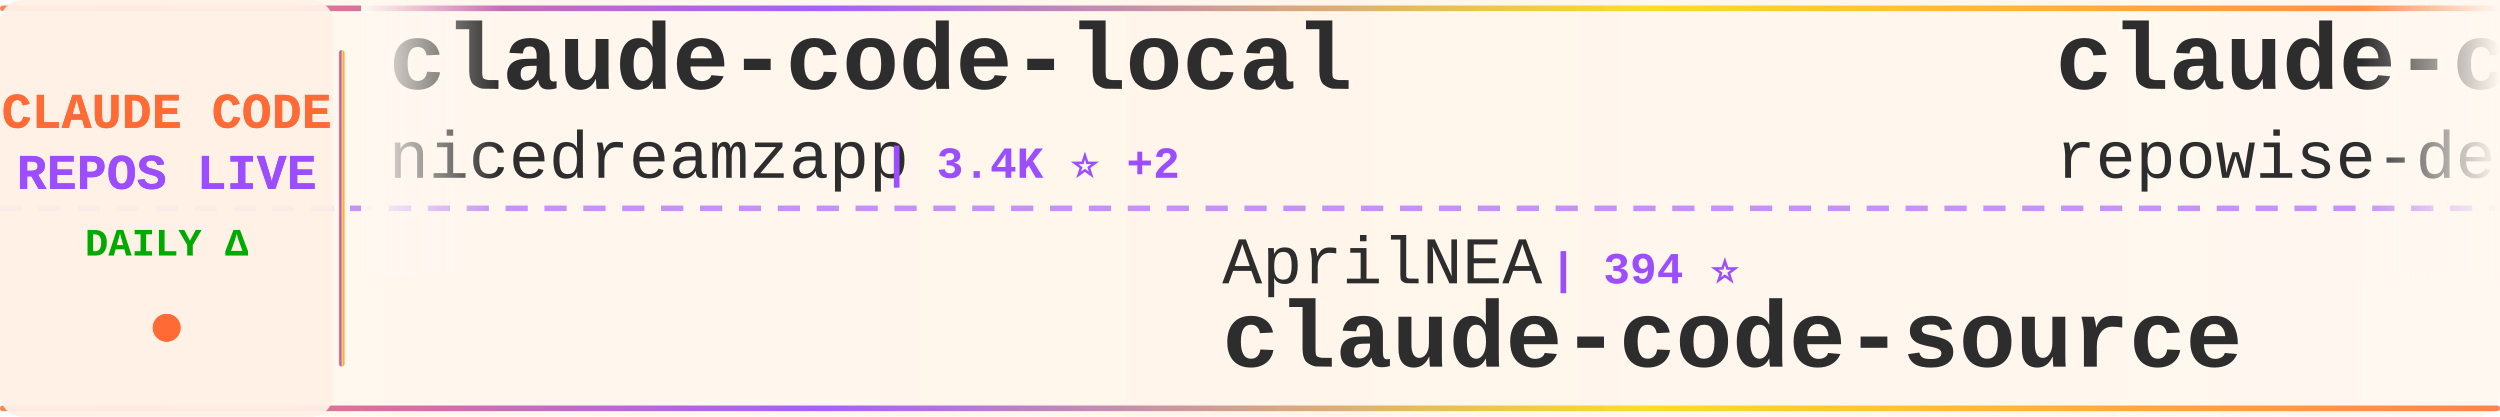
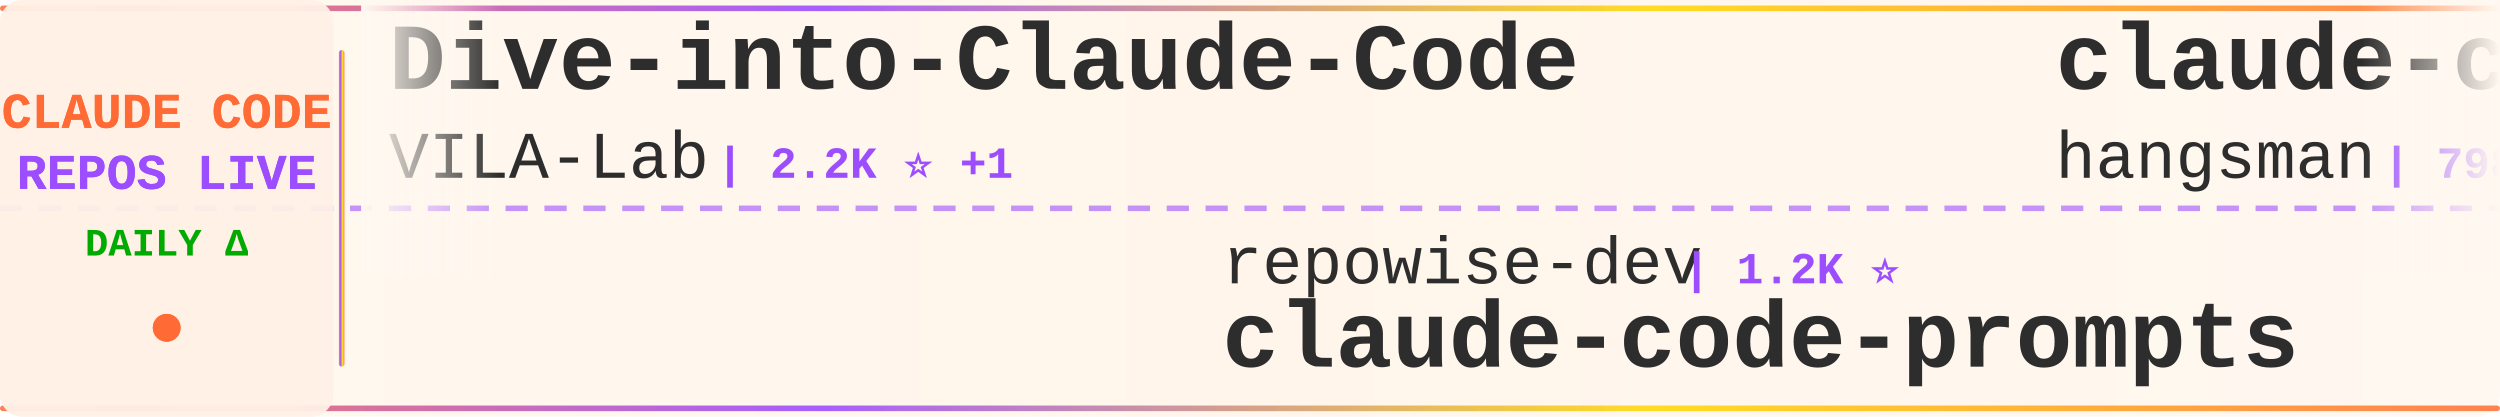
<svg xmlns="http://www.w3.org/2000/svg" width="900" height="150">
  <defs>
    <linearGradient id="tickerBg" x1="0%" y1="0%" x2="100%" y2="0%">
      <stop offset="0%" style="stop-color:#fff8f0;stop-opacity:0.98" />
      <stop offset="50%" style="stop-color:#fff5eb;stop-opacity:1" />
      <stop offset="100%" style="stop-color:#fff8f0;stop-opacity:0.98" />
    </linearGradient>
    <linearGradient id="borderGrad" x1="0%" y1="0%" x2="100%" y2="0%">
      <stop offset="0%" style="stop-color:#FF6B35;stop-opacity:0.85">
        <animate attributeName="stop-opacity" values="0.85;1;0.85" dur="2s" repeatCount="indefinite" />
      </stop>
      <stop offset="33%" style="stop-color:#9C4EFF;stop-opacity:0.9">
        <animate attributeName="stop-opacity" values="0.9;1;0.9" dur="2.2s" repeatCount="indefinite" />
      </stop>
      <stop offset="66%" style="stop-color:#FFD700;stop-opacity:0.85">
        <animate attributeName="stop-opacity" values="0.85;1;0.85" dur="1.8s" repeatCount="indefinite" />
      </stop>
      <stop offset="100%" style="stop-color:#FF6B35;stop-opacity:0.85">
        <animate attributeName="stop-opacity" values="0.85;1;0.85" dur="2s" repeatCount="indefinite" />
      </stop>
    </linearGradient>
    <filter id="textGlow">
      <feGaussianBlur stdDeviation="0.15" result="coloredBlur" />
      <feMerge>
        <feMergeNode in="coloredBlur" />
        <feMergeNode in="SourceGraphic" />
      </feMerge>
    </filter>
    <filter id="metricGlow">
      <feGaussianBlur stdDeviation="0.2" result="coloredBlur" />
      <feMerge>
        <feMergeNode in="coloredBlur" />
        <feMergeNode in="SourceGraphic" />
      </feMerge>
    </filter>
    <linearGradient id="leftFade" x1="0%" y1="0%" x2="100%" y2="0%">
      <stop offset="0%" style="stop-color:#fff8f0;stop-opacity:1" />
      <stop offset="100%" style="stop-color:#fff8f0;stop-opacity:0" />
    </linearGradient>
    <linearGradient id="rightFade" x1="0%" y1="0%" x2="100%" y2="0%">
      <stop offset="0%" style="stop-color:#fff8f0;stop-opacity:0" />
      <stop offset="100%" style="stop-color:#fff8f0;stop-opacity:1" />
    </linearGradient>
  </defs>
  <rect width="900" height="150" fill="url(#tickerBg)" rx="8" />
  <rect x="0" y="2" width="900" height="2" fill="url(#borderGrad)" rx="1" />
  <rect x="0" y="146" width="900" height="2" fill="url(#borderGrad)" rx="1" />
  <line x1="0" y1="75" x2="900" y2="75" stroke="#9C4EFF" stroke-width="2" stroke-dasharray="8 6" opacity="0.6" />
  <rect x="0" y="0" width="120" height="150" fill="#fff0e6" opacity="0.95" rx="8" />
  <text x="60" y="46" font-family="'Courier New', monospace" font-size="18" font-weight="bold" fill="#FF6B35" text-anchor="middle" filter="url(#textGlow)">
    CLAUDE CODE
  </text>
  <text x="60" y="68" font-family="'Courier New', monospace" font-size="18" font-weight="bold" fill="#9C4EFF" text-anchor="middle" filter="url(#textGlow)">
    REPOS LIVE
  </text>
  <text x="60" y="92" font-family="'Courier New', monospace" font-size="14" font-weight="bold" fill="#00aa00" text-anchor="middle">
    DAILY Δ
  </text>
  <circle cx="60" cy="118" r="5" fill="#FF6B35" filter="url(#metricGlow)">
    <animate attributeName="r" values="4;6;4" dur="1.5s" repeatCount="indefinite" />
    <animate attributeName="opacity" values="0.6;1;0.6" dur="1.5s" repeatCount="indefinite" />
  </circle>
  <rect x="122" y="18" width="2" height="114" fill="url(#borderGrad)" rx="1" />
  <clipPath id="tickerClip">
    <rect x="130" y="0" width="770" height="150" />
  </clipPath>
  <g clip-path="url(#tickerClip)">
    <g id="tickerItems">
      <animateTransform attributeName="transform" attributeType="XML" type="translate" from="0 0" to="-3000 0" dur="54s" repeatCount="indefinite" />
      <g transform="translate(0, 0)">
-         <text x="140" y="32" font-family="'Courier New', monospace" font-size="34" font-weight="bold" fill="#2d2d2d">claude-code-local</text>
-         <text x="140" y="64" font-family="'Courier New', monospace" font-size="24" font-weight="normal" fill="#2d2d2d" opacity="1.0">nicedreamzapp</text>
-         <text x="318" y="64" font-family="'Courier New', monospace" font-size="16" font-weight="bold" fill="#9C4EFF"> | 3.4K ⭐ +2</text>
+         <text x="140" y="32" font-family="'Courier New', monospace" font-size="34" font-weight="bold" fill="#2d2d2d">Dive-into-Claude-Code</text>
+         <text x="140" y="64" font-family="'Courier New', monospace" font-size="24" font-weight="normal" fill="#2d2d2d" opacity="1.0">VILA-Lab</text>
+         <text x="258" y="64" font-family="'Courier New', monospace" font-size="16" font-weight="bold" fill="#9C4EFF"> | 2.2K ⭐ +1</text>
      </g>
      <g transform="translate(300, 0)">
-         <text x="140" y="102" font-family="'Courier New', monospace" font-size="24" font-weight="normal" fill="#2d2d2d" opacity="1.0">AprilNEA</text>
-         <text x="258" y="102" font-family="'Courier New', monospace" font-size="16" font-weight="bold" fill="#9C4EFF"> | 394 ⭐</text>
-         <text x="140" y="132" font-family="'Courier New', monospace" font-size="34" font-weight="bold" fill="#2d2d2d">claude-code-source</text>
+         <text x="140" y="102" font-family="'Courier New', monospace" font-size="24" font-weight="normal" fill="#2d2d2d" opacity="1.0">repowise-dev</text>
+         <text x="306" y="102" font-family="'Courier New', monospace" font-size="16" font-weight="bold" fill="#9C4EFF"> | 1.2K ⭐</text>
+         <text x="140" y="132" font-family="'Courier New', monospace" font-size="34" font-weight="bold" fill="#2d2d2d">claude-code-prompts</text>
      </g>
      <g transform="translate(600, 0)">
-         <text x="140" y="32" font-family="'Courier New', monospace" font-size="34" font-weight="bold" fill="#2d2d2d">claude-code-prompts</text>
-         <text x="140" y="64" font-family="'Courier New', monospace" font-size="24" font-weight="normal" fill="#2d2d2d" opacity="1.0">repowise-dev</text>
-         <text x="306" y="64" font-family="'Courier New', monospace" font-size="16" font-weight="bold" fill="#9C4EFF"> | 1.2K ⭐</text>
+         <text x="140" y="32" font-family="'Courier New', monospace" font-size="34" font-weight="bold" fill="#2d2d2d">claude-code-source</text>
+         <text x="140" y="64" font-family="'Courier New', monospace" font-size="24" font-weight="normal" fill="#2d2d2d" opacity="1.0">hangsman</text>
+         <text x="258" y="64" font-family="'Courier New', monospace" font-size="16" font-weight="bold" fill="#9C4EFF"> | 798 ⭐ +1</text>
      </g>
      <g transform="translate(900, 0)">
-         <text x="140" y="102" font-family="'Courier New', monospace" font-size="24" font-weight="normal" fill="#2d2d2d" opacity="1.0">alex000kim</text>
-         <text x="282" y="102" font-family="'Courier New', monospace" font-size="16" font-weight="bold" fill="#9C4EFF"> | 237 ⭐</text>
+         <text x="140" y="102" font-family="'Courier New', monospace" font-size="24" font-weight="normal" fill="#2d2d2d" opacity="1.0">mehmoodosman</text>
+         <text x="306" y="102" font-family="'Courier New', monospace" font-size="16" font-weight="bold" fill="#9C4EFF"> | 173 ⭐</text>
        <text x="140" y="132" font-family="'Courier New', monospace" font-size="34" font-weight="bold" fill="#2d2d2d">claude-code</text>
      </g>
      <g transform="translate(1200, 0)">
-         <text x="140" y="32" font-family="'Courier New', monospace" font-size="34" font-weight="bold" fill="#2d2d2d">claude_codex_bridge</text>
-         <text x="140" y="64" font-family="'Courier New', monospace" font-size="24" font-weight="normal" fill="#2d2d2d" opacity="1.0">SeemSeam</text>
-         <text x="258" y="64" font-family="'Courier New', monospace" font-size="16" font-weight="bold" fill="#9C4EFF"> | 3.6K ⭐</text>
+         <text x="140" y="32" font-family="'Courier New', monospace" font-size="34" font-weight="bold" fill="#2d2d2d">claude-code-sourcemap</text>
+         <text x="140" y="64" font-family="'Courier New', monospace" font-size="24" font-weight="normal" fill="#2d2d2d" opacity="1.0">ChinaSiro</text>
+         <text x="270" y="64" font-family="'Courier New', monospace" font-size="16" font-weight="bold" fill="#9C4EFF"> | 9.7K ⭐</text>
      </g>
      <g transform="translate(1500, 0)">
-         <text x="140" y="102" font-family="'Courier New', monospace" font-size="24" font-weight="normal" fill="#2d2d2d" opacity="1.0">krusemediallc</text>
-         <text x="318" y="102" font-family="'Courier New', monospace" font-size="16" font-weight="bold" fill="#9C4EFF"> | 1.6K ⭐ +1</text>
-         <text x="140" y="132" font-family="'Courier New', monospace" font-size="34" font-weight="bold" fill="#2d2d2d">arcads-claude-code</text>
+         <text x="140" y="102" font-family="'Courier New', monospace" font-size="24" font-weight="normal" fill="#2d2d2d" opacity="1.0">andrew-kramer-inno</text>
+         <text x="378" y="102" font-family="'Courier New', monospace" font-size="16" font-weight="bold" fill="#9C4EFF"> | 593 ⭐</text>
+         <text x="140" y="132" font-family="'Courier New', monospace" font-size="34" font-weight="bold" fill="#2d2d2d">claude-code-source-build</text>
      </g>
      <g transform="translate(1800, 0)">
-         <text x="140" y="32" font-family="'Courier New', monospace" font-size="34" font-weight="bold" fill="#2d2d2d">collection-claude-code-s...</text>
-         <text x="140" y="64" font-family="'Courier New', monospace" font-size="24" font-weight="normal" fill="#2d2d2d" opacity="1.0">chauncygu</text>
-         <text x="270" y="64" font-family="'Courier New', monospace" font-size="16" font-weight="bold" fill="#9C4EFF"> | 2.8K ⭐</text>
+         <text x="140" y="32" font-family="'Courier New', monospace" font-size="34" font-weight="bold" fill="#2d2d2d">claude-code</text>
+         <text x="140" y="64" font-family="'Courier New', monospace" font-size="24" font-weight="normal" fill="#2d2d2d" opacity="1.0">T-Lab-CUHKSZ</text>
+         <text x="306" y="64" font-family="'Courier New', monospace" font-size="16" font-weight="bold" fill="#9C4EFF"> | 329 ⭐</text>
      </g>
      <g transform="translate(2100, 0)">
-         <text x="140" y="102" font-family="'Courier New', monospace" font-size="24" font-weight="normal" fill="#2d2d2d" opacity="1.0">ponponon</text>
-         <text x="258" y="102" font-family="'Courier New', monospace" font-size="16" font-weight="bold" fill="#9C4EFF"> | 2.3K ⭐</text>
-         <text x="140" y="132" font-family="'Courier New', monospace" font-size="34" font-weight="bold" fill="#2d2d2d">claude_code_src</text>
+         <text x="140" y="102" font-family="'Courier New', monospace" font-size="24" font-weight="normal" fill="#2d2d2d" opacity="1.0">beilingcc</text>
+         <text x="270" y="102" font-family="'Courier New', monospace" font-size="16" font-weight="bold" fill="#9C4EFF"> | 98 ⭐</text>
+         <text x="140" y="132" font-family="'Courier New', monospace" font-size="34" font-weight="bold" fill="#2d2d2d">claude-code</text>
      </g>
      <g transform="translate(2400, 0)">
-         <text x="140" y="32" font-family="'Courier New', monospace" font-size="34" font-weight="bold" fill="#2d2d2d">claude-code</text>
-         <text x="140" y="64" font-family="'Courier New', monospace" font-size="24" font-weight="normal" fill="#2d2d2d" opacity="1.0">tanbiralam</text>
-         <text x="282" y="64" font-family="'Courier New', monospace" font-size="16" font-weight="bold" fill="#9C4EFF"> | 2.3K ⭐ -2</text>
+         <text x="140" y="32" font-family="'Courier New', monospace" font-size="34" font-weight="bold" fill="#2d2d2d">claude-code-my-workflow</text>
+         <text x="140" y="64" font-family="'Courier New', monospace" font-size="24" font-weight="normal" fill="#2d2d2d" opacity="1.0">pedrohcgs</text>
+         <text x="270" y="64" font-family="'Courier New', monospace" font-size="16" font-weight="bold" fill="#9C4EFF"> | 1.7K ⭐ +1</text>
      </g>
      <g transform="translate(2700, 0)">
-         <text x="140" y="102" font-family="'Courier New', monospace" font-size="24" font-weight="normal" fill="#2d2d2d" opacity="1.0">jqueryscript</text>
-         <text x="306" y="102" font-family="'Courier New', monospace" font-size="16" font-weight="bold" fill="#9C4EFF"> | 531 ⭐</text>
-         <text x="140" y="132" font-family="'Courier New', monospace" font-size="34" font-weight="bold" fill="#2d2d2d">awesome-claude-code</text>
+         <text x="140" y="102" font-family="'Courier New', monospace" font-size="24" font-weight="normal" fill="#2d2d2d" opacity="1.0">Tinkeringg-Lab</text>
+         <text x="330" y="102" font-family="'Courier New', monospace" font-size="16" font-weight="bold" fill="#9C4EFF"> | 215 ⭐</text>
+         <text x="140" y="132" font-family="'Courier New', monospace" font-size="34" font-weight="bold" fill="#2d2d2d">claude-code</text>
      </g>
      <g transform="translate(3000, 0)">
-         <text x="140" y="32" font-family="'Courier New', monospace" font-size="34" font-weight="bold" fill="#2d2d2d">claude-code-local</text>
-         <text x="140" y="64" font-family="'Courier New', monospace" font-size="24" font-weight="normal" fill="#2d2d2d" opacity="1.0">nicedreamzapp</text>
-         <text x="318" y="64" font-family="'Courier New', monospace" font-size="16" font-weight="bold" fill="#9C4EFF"> | 3.4K ⭐ +2</text>
+         <text x="140" y="32" font-family="'Courier New', monospace" font-size="34" font-weight="bold" fill="#2d2d2d">Dive-into-Claude-Code</text>
+         <text x="140" y="64" font-family="'Courier New', monospace" font-size="24" font-weight="normal" fill="#2d2d2d" opacity="1.0">VILA-Lab</text>
+         <text x="258" y="64" font-family="'Courier New', monospace" font-size="16" font-weight="bold" fill="#9C4EFF"> | 2.2K ⭐ +1</text>
      </g>
      <g transform="translate(3300, 0)">
-         <text x="140" y="102" font-family="'Courier New', monospace" font-size="24" font-weight="normal" fill="#2d2d2d" opacity="1.0">AprilNEA</text>
-         <text x="258" y="102" font-family="'Courier New', monospace" font-size="16" font-weight="bold" fill="#9C4EFF"> | 394 ⭐</text>
-         <text x="140" y="132" font-family="'Courier New', monospace" font-size="34" font-weight="bold" fill="#2d2d2d">claude-code-source</text>
+         <text x="140" y="102" font-family="'Courier New', monospace" font-size="24" font-weight="normal" fill="#2d2d2d" opacity="1.0">repowise-dev</text>
+         <text x="306" y="102" font-family="'Courier New', monospace" font-size="16" font-weight="bold" fill="#9C4EFF"> | 1.2K ⭐</text>
+         <text x="140" y="132" font-family="'Courier New', monospace" font-size="34" font-weight="bold" fill="#2d2d2d">claude-code-prompts</text>
      </g>
      <g transform="translate(3600, 0)">
-         <text x="140" y="32" font-family="'Courier New', monospace" font-size="34" font-weight="bold" fill="#2d2d2d">claude-code-prompts</text>
-         <text x="140" y="64" font-family="'Courier New', monospace" font-size="24" font-weight="normal" fill="#2d2d2d" opacity="1.0">repowise-dev</text>
-         <text x="306" y="64" font-family="'Courier New', monospace" font-size="16" font-weight="bold" fill="#9C4EFF"> | 1.2K ⭐</text>
+         <text x="140" y="32" font-family="'Courier New', monospace" font-size="34" font-weight="bold" fill="#2d2d2d">claude-code-source</text>
+         <text x="140" y="64" font-family="'Courier New', monospace" font-size="24" font-weight="normal" fill="#2d2d2d" opacity="1.0">hangsman</text>
+         <text x="258" y="64" font-family="'Courier New', monospace" font-size="16" font-weight="bold" fill="#9C4EFF"> | 798 ⭐ +1</text>
      </g>
      <g transform="translate(3900, 0)">
-         <text x="140" y="102" font-family="'Courier New', monospace" font-size="24" font-weight="normal" fill="#2d2d2d" opacity="1.0">alex000kim</text>
-         <text x="282" y="102" font-family="'Courier New', monospace" font-size="16" font-weight="bold" fill="#9C4EFF"> | 237 ⭐</text>
+         <text x="140" y="102" font-family="'Courier New', monospace" font-size="24" font-weight="normal" fill="#2d2d2d" opacity="1.0">mehmoodosman</text>
+         <text x="306" y="102" font-family="'Courier New', monospace" font-size="16" font-weight="bold" fill="#9C4EFF"> | 173 ⭐</text>
        <text x="140" y="132" font-family="'Courier New', monospace" font-size="34" font-weight="bold" fill="#2d2d2d">claude-code</text>
      </g>
    </g>
  </g>
  <rect x="130" y="0" width="50" height="100" fill="url(#leftFade)" />
  <rect x="850" y="0" width="50" height="100" fill="url(#rightFade)" />
</svg>
